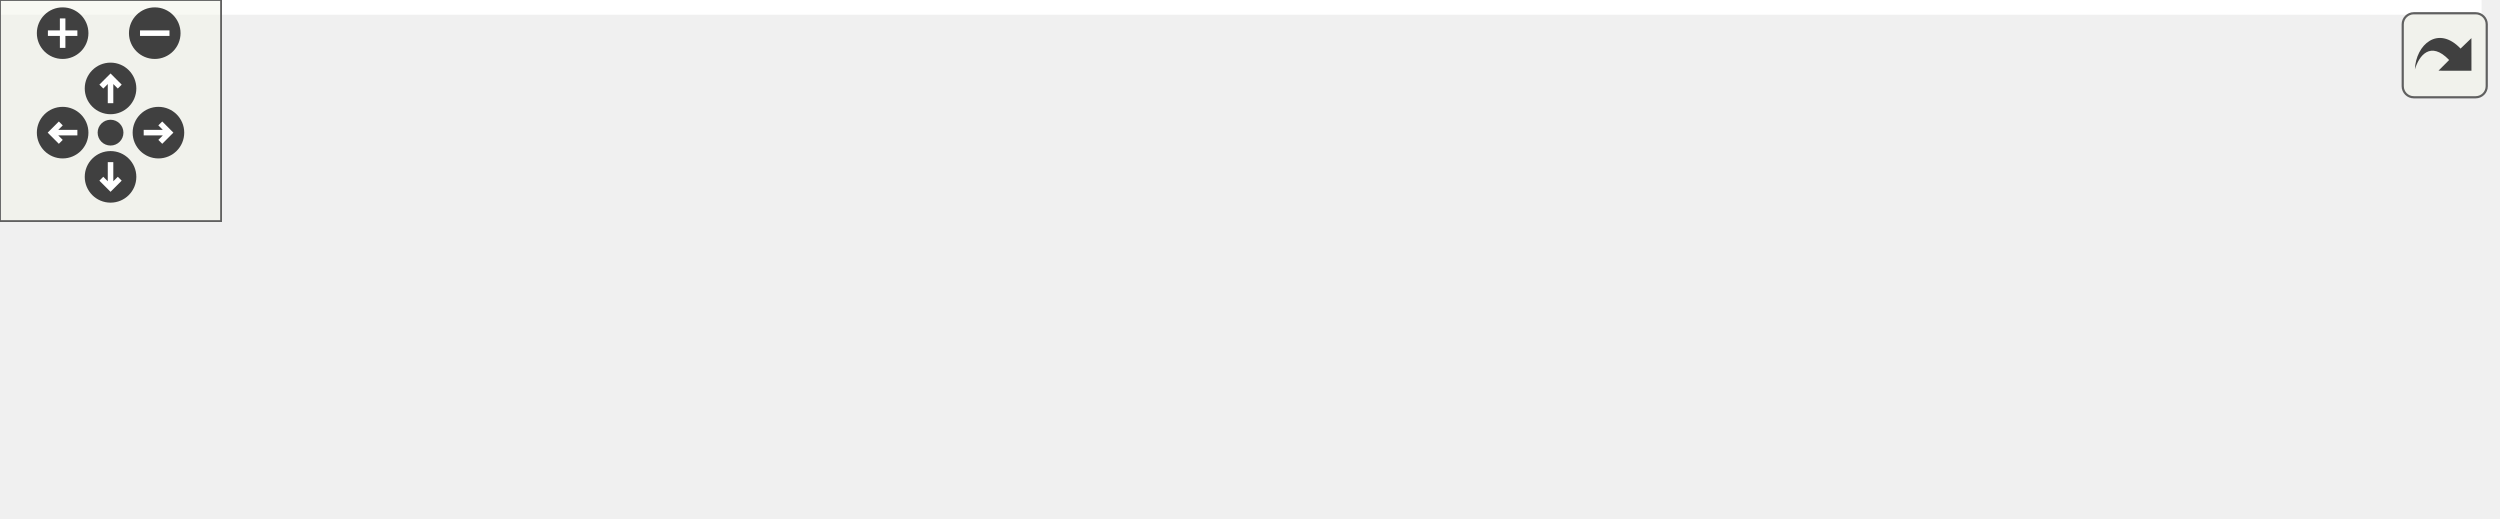
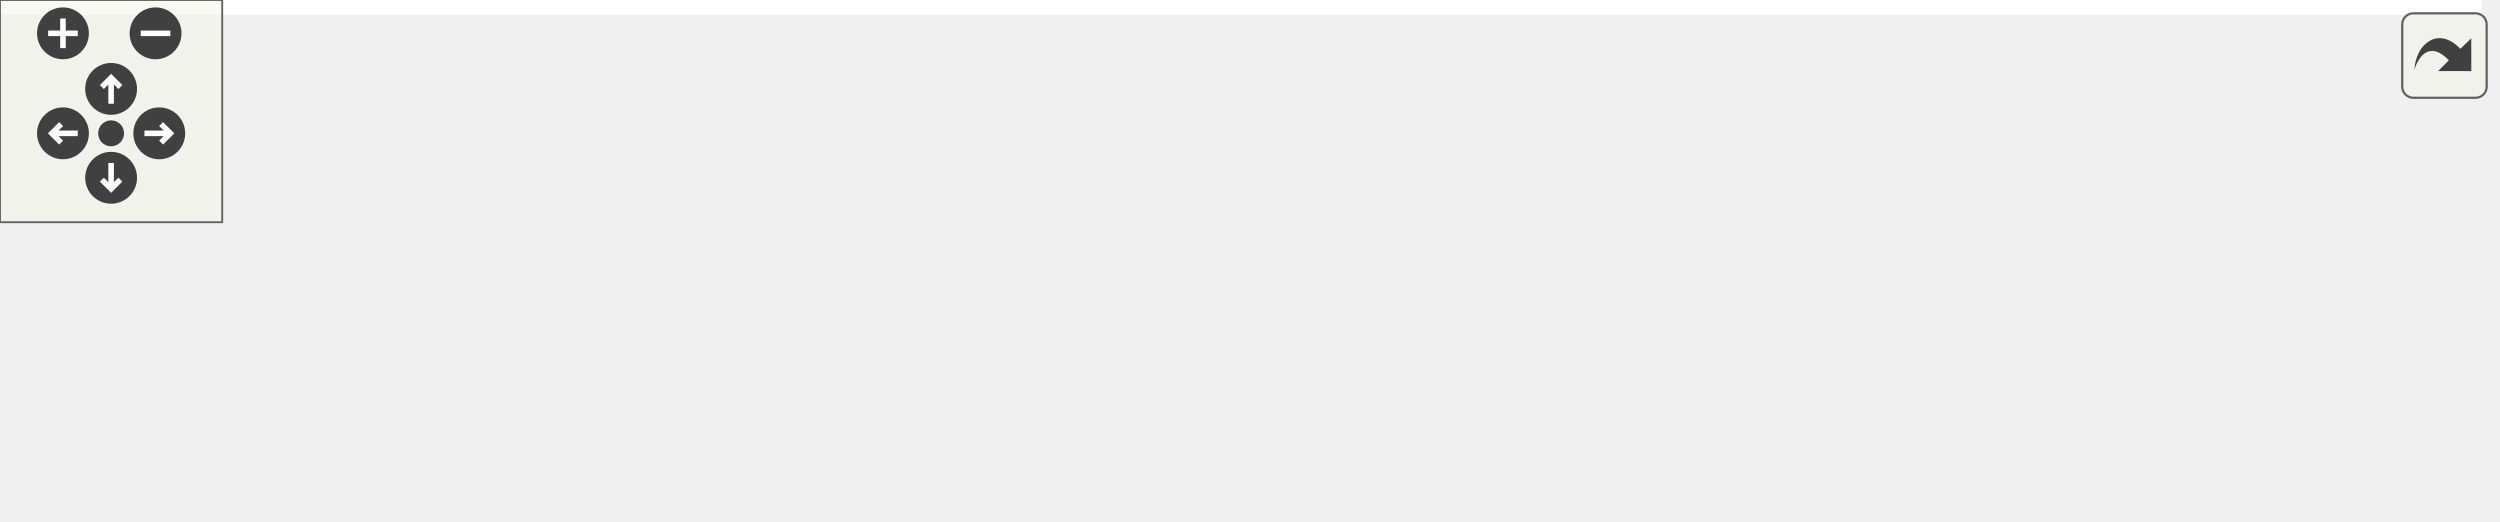
<svg xmlns="http://www.w3.org/2000/svg" xmlns:xlink="http://www.w3.org/1999/xlink" id="main" version="1.1" xml:space="preserve">
  <style type="text/css">
.edge:hover path { stroke: red; }
.edge:hover polygon { stroke: red; fill: red; }
</style>
  <defs>
    <circle id="rim" cx="0" cy="0" r="7" />
    <circle id="rim2" cx="0" cy="0" r="3.5" />
    <g id="zoomPlus">
      <use xlink:href="#rim" fill="#404040">
        <set attributeName="fill" to="#808080" begin="zoomplus.mouseover" end="zoomplus.mouseout" />
      </use>
      <path d="M-4,0h8M0,-4v8" fill="none" stroke="white" stroke-width="1.5" pointer-events="none" />
    </g>
    <g id="zoomMin">
      <use xlink:href="#rim" fill="#404040">
        <set attributeName="fill" to="#808080" begin="zoomminus.mouseover" end="zoomminus.mouseout" />
      </use>
      <path d="M-4,0h8" fill="none" stroke="white" stroke-width="1.5" pointer-events="none" />
    </g>
    <g id="dirArrow">
      <path fill="none" stroke="white" stroke-width="1.5" d="M0,-3.0v7 M-2.5,-0.5L0,-3.0L2.5,-0.5" />
    </g>
    <g id="resetDef">
      <use xlink:href="#rim2" fill="#404040">
        <set attributeName="fill" to="#808080" begin="reset.mouseover" end="reset.mouseout" />
      </use>
    </g>
  </defs>
  <svg id="graph" class="graph">
    <g id="viewport">
-       <polygon fill="white" stroke="transparent" points="-4,4 -4,-80 673.5,-80 673.5,4 -4,4" />
+       <polygon fill="white" stroke="transparent" points="-4,4 -4,-80 670,-80 670,4 -4,4" />
      <g id="node1" class="node">
        <g id="a_node1">
          <a xlink:title=" ">
            <polygon fill="#bfbfbf" stroke="black" points="274.5,-56.5 274.5,-75.5 449.5,-75.5 449.5,-56.5 274.5,-56.5" />
            <text text-anchor="middle" x="362" y="-63.5" font-family="Helvetica,sans-Serif" font-size="10.00">include/doocsServerTestHelper.h</text>
          </a>
        </g>
      </g>
      <g id="node2" class="node">
        <g id="a_node2">
          <a xlink:title=" ">
            <polygon fill="white" stroke="#bfbfbf" points="0,-0.5 0,-19.5 88,-19.5 88,-0.5 0,-0.5" />
            <text text-anchor="middle" x="44" y="-7.5" font-family="Helvetica,sans-Serif" font-size="10.00">doocs/Server.h</text>
          </a>
        </g>
      </g>
      <g id="edge1" class="edge">
        <path fill="none" stroke="midnightblue" d="M311.61,-56.44C253.34,-46.55 157.78,-30.32 98.01,-20.17" />
        <polygon fill="midnightblue" stroke="midnightblue" points="98.45,-16.7 88.01,-18.47 97.28,-23.6 98.45,-16.7" />
      </g>
      <g id="node3" class="node">
        <g id="a_node3">
          <a xlink:title=" ">
            <polygon fill="white" stroke="#bfbfbf" points="106,-0.5 106,-19.5 162,-19.5 162,-0.5 106,-0.5" />
            <text text-anchor="middle" x="134" y="-7.5" font-family="Helvetica,sans-Serif" font-size="10.00">eq_fct.h</text>
          </a>
        </g>
      </g>
      <g id="edge2" class="edge">
        <path fill="none" stroke="midnightblue" d="M325.37,-56.45C288.93,-47.93 231.17,-34.38 172.14,-20.26" />
        <polygon fill="midnightblue" stroke="midnightblue" points="172.82,-16.82 162.28,-17.9 171.19,-23.63 172.82,-16.82" />
      </g>
      <g id="node4" class="node">
        <g id="a_node4">
          <a xlink:title=" ">
            <polygon fill="white" stroke="#bfbfbf" points="180.5,-0.5 180.5,-19.5 249.5,-19.5 249.5,-0.5 180.5,-0.5" />
            <text text-anchor="middle" x="215" y="-7.5" font-family="Helvetica,sans-Serif" font-size="10.00">type_traits</text>
          </a>
        </g>
      </g>
      <g id="edge3" class="edge">
        <path fill="none" stroke="midnightblue" d="M338.71,-56.44C314.19,-47.44 275.4,-33.19 247.8,-23.05" />
        <polygon fill="midnightblue" stroke="midnightblue" points="248.78,-19.68 238.18,-19.52 246.36,-26.25 248.78,-19.68" />
      </g>
      <g id="node5" class="node">
        <g id="a_node5">
          <a xlink:title=" ">
            <polygon fill="white" stroke="#bfbfbf" points="268,-0.5 268,-19.5 318,-19.5 318,-0.5 268,-0.5" />
            <text text-anchor="middle" x="293" y="-7.5" font-family="Helvetica,sans-Serif" font-size="10.00">atomic</text>
          </a>
        </g>
      </g>
      <g id="edge4" class="edge">
        <path fill="none" stroke="midnightblue" d="M350.91,-56.32C340.51,-48.18 324.74,-35.84 312.28,-26.09" />
        <polygon fill="midnightblue" stroke="midnightblue" points="314.32,-23.24 304.29,-19.83 310.01,-28.75 314.32,-23.24" />
      </g>
      <g id="node6" class="node">
        <g id="a_node6">
          <a xlink:title=" ">
            <polygon fill="white" stroke="#bfbfbf" points="336,-0.5 336,-19.5 388,-19.5 388,-0.5 336,-0.5" />
            <text text-anchor="middle" x="362" y="-7.5" font-family="Helvetica,sans-Serif" font-size="10.00">cassert</text>
          </a>
        </g>
      </g>
      <g id="edge5" class="edge">
        <path fill="none" stroke="midnightblue" d="M362,-56.08C362,-49.01 362,-38.86 362,-29.99" />
        <polygon fill="midnightblue" stroke="midnightblue" points="365.5,-29.75 362,-19.75 358.5,-29.75 365.5,-29.75" />
      </g>
      <g id="node7" class="node">
        <g id="a_node7">
          <a xlink:title=" ">
-             <polygon fill="white" stroke="#bfbfbf" points="406,-0.5 406,-19.5 452,-19.5 452,-0.5 406,-0.5" />
-             <text text-anchor="middle" x="429" y="-7.5" font-family="Helvetica,sans-Serif" font-size="10.00">future</text>
+             <polygon fill="white" stroke="#bfbfbf" points="406.5,-0.5 406.5,-19.5 457.5,-19.5 457.5,-0.5 406.5,-0.5" />
+             <text text-anchor="middle" x="432" y="-7.5" font-family="Helvetica,sans-Serif" font-size="10.00">csignal</text>
          </a>
        </g>
      </g>
      <g id="edge6" class="edge">
-         <path fill="none" stroke="midnightblue" d="M372.76,-56.32C382.77,-48.26 397.89,-36.08 409.93,-26.37" />
-         <polygon fill="midnightblue" stroke="midnightblue" points="412.45,-28.83 418.04,-19.83 408.06,-23.38 412.45,-28.83" />
+         <path fill="none" stroke="midnightblue" d="M373.25,-56.32C383.8,-48.18 399.8,-35.84 412.44,-26.09" />
+         <polygon fill="midnightblue" stroke="midnightblue" points="414.77,-28.71 420.55,-19.83 410.49,-23.17 414.77,-28.71" />
      </g>
      <g id="node8" class="node">
        <g id="a_node8">
          <a xlink:title=" ">
-             <polygon fill="white" stroke="#bfbfbf" points="470,-0.5 470,-19.5 530,-19.5 530,-0.5 470,-0.5" />
-             <text text-anchor="middle" x="500" y="-7.5" font-family="Helvetica,sans-Serif" font-size="10.00">iostream</text>
+             <polygon fill="white" stroke="#bfbfbf" points="476,-0.5 476,-19.5 522,-19.5 522,-0.5 476,-0.5" />
+             <text text-anchor="middle" x="499" y="-7.5" font-family="Helvetica,sans-Serif" font-size="10.00">future</text>
          </a>
        </g>
      </g>
      <g id="edge7" class="edge">
-         <path fill="none" stroke="midnightblue" d="M383.87,-56.44C406.78,-47.48 442.98,-33.31 468.87,-23.18" />
-         <polygon fill="midnightblue" stroke="midnightblue" points="470.2,-26.42 478.24,-19.52 467.65,-19.9 470.2,-26.42" />
+         <path fill="none" stroke="midnightblue" d="M383.71,-56.44C406.35,-47.52 442.07,-33.44 467.75,-23.32" />
+         <polygon fill="midnightblue" stroke="midnightblue" points="469.37,-26.44 477.39,-19.52 466.81,-19.93 469.37,-26.44" />
      </g>
      <g id="node9" class="node">
        <g id="a_node9">
          <a xlink:title=" ">
-             <polygon fill="white" stroke="#bfbfbf" points="548,-0.5 548,-19.5 596,-19.5 596,-0.5 548,-0.5" />
-             <text text-anchor="middle" x="572" y="-7.5" font-family="Helvetica,sans-Serif" font-size="10.00">mutex</text>
+             <polygon fill="white" stroke="#bfbfbf" points="540,-0.5 540,-19.5 600,-19.5 600,-0.5 540,-0.5" />
+             <text text-anchor="middle" x="570" y="-7.5" font-family="Helvetica,sans-Serif" font-size="10.00">iostream</text>
          </a>
        </g>
      </g>
      <g id="edge8" class="edge">
-         <path fill="none" stroke="midnightblue" d="M396.31,-56.46C429.98,-48.05 483.04,-34.67 537.95,-20.24" />
-         <polygon fill="midnightblue" stroke="midnightblue" points="539.08,-23.57 547.86,-17.63 537.3,-16.8 539.08,-23.57" />
+         <path fill="none" stroke="midnightblue" d="M394.96,-56.44C431.63,-46.92 490.88,-31.54 530.13,-21.35" />
+         <polygon fill="midnightblue" stroke="midnightblue" points="531.1,-24.72 539.9,-18.82 529.34,-17.94 531.1,-24.72" />
      </g>
      <g id="node10" class="node">
        <g id="a_node10">
          <a xlink:title=" ">
-             <polygon fill="white" stroke="#bfbfbf" points="614.5,-0.5 614.5,-19.5 669.5,-19.5 669.5,-0.5 614.5,-0.5" />
-             <text text-anchor="middle" x="642" y="-7.5" font-family="Helvetica,sans-Serif" font-size="10.00">signal.h</text>
+             <polygon fill="white" stroke="#bfbfbf" points="618,-0.5 618,-19.5 666,-19.5 666,-0.5 618,-0.5" />
+             <text text-anchor="middle" x="642" y="-7.5" font-family="Helvetica,sans-Serif" font-size="10.00">mutex</text>
          </a>
        </g>
      </g>
      <g id="edge9" class="edge">
-         <path fill="none" stroke="midnightblue" d="M412.89,-56.42C459.96,-48.3 532.08,-35.37 604.01,-20.12" />
-         <polygon fill="midnightblue" stroke="midnightblue" points="605.11,-23.46 614.16,-17.95 603.65,-16.61 605.11,-23.46" />
+         <path fill="none" stroke="midnightblue" d="M416.24,-56.5C464.21,-48.67 536.28,-36.15 607.82,-20.11" />
+         <polygon fill="midnightblue" stroke="midnightblue" points="608.93,-23.45 617.91,-17.83 607.38,-16.62 608.93,-23.45" />
      </g>
    </g>
  </svg>
  <g id="navigator" transform="translate(0 0)" fill="#404254">
    <rect fill="#f2f5e9" fill-opacity="0.5" stroke="#606060" stroke-width=".5" x="0" y="0" width="60" height="60" />
    <use id="zoomplus" xlink:href="#zoomPlus" x="17" y="9" />
    <use id="zoomminus" xlink:href="#zoomMin" x="42" y="9" />
    <use id="reset" xlink:href="#resetDef" x="30" y="36" />
    <g id="arrowUp" xlink:href="#dirArrow" transform="translate(30 24)">
      <use xlink:href="#rim" fill="#404040">
        <set attributeName="fill" to="#808080" begin="arrowUp.mouseover" end="arrowUp.mouseout" />
      </use>
      <path fill="none" stroke="white" stroke-width="1.5" d="M0,-3.0v7 M-2.5,-0.5L0,-3.0L2.5,-0.5" />
    </g>
    <g id="arrowRight" xlink:href="#dirArrow" transform="rotate(90) translate(36 -43)">
      <use xlink:href="#rim" fill="#404040">
        <set attributeName="fill" to="#808080" begin="arrowRight.mouseover" end="arrowRight.mouseout" />
      </use>
      <path fill="none" stroke="white" stroke-width="1.5" d="M0,-3.0v7 M-2.5,-0.5L0,-3.0L2.5,-0.5" />
    </g>
    <g id="arrowDown" xlink:href="#dirArrow" transform="rotate(180) translate(-30 -48)">
      <use xlink:href="#rim" fill="#404040">
        <set attributeName="fill" to="#808080" begin="arrowDown.mouseover" end="arrowDown.mouseout" />
      </use>
      <path fill="none" stroke="white" stroke-width="1.5" d="M0,-3.0v7 M-2.5,-0.5L0,-3.0L2.5,-0.5" />
    </g>
    <g id="arrowLeft" xlink:href="#dirArrow" transform="rotate(270) translate(-36 17)">
      <use xlink:href="#rim" fill="#404040">
        <set attributeName="fill" to="#808080" begin="arrowLeft.mouseover" end="arrowLeft.mouseout" />
      </use>
      <path fill="none" stroke="white" stroke-width="1.5" d="M0,-3.0v7 M-2.5,-0.5L0,-3.0L2.5,-0.5" />
    </g>
  </g>
  <svg viewBox="0 0 15 15" width="100%" height="30px" preserveAspectRatio="xMaxYMin meet">
    <g id="arrow_out" transform="scale(0.3 0.3)">
      <a xlink:href="doocs_server_test_helper_8h__incl_org.svg" target="_base">
        <rect id="button" ry="5" rx="5" y="6" x="6" height="38" width="38" fill="#f2f5e9" fill-opacity="0.5" stroke="#606060" stroke-width="1.0" />
        <path id="arrow" d="M 11.5,31.437 C 11.94,20.098 22.043,11.323 32.159,21.979 L 37.069,17.246 C 37.069,17.246 37.088,32 37.088,32 L 22.16,31.978 C 22.16,31.978 26.998,27.14 26.998,27.14 C 18.529,18.264 13.292,25.23 11.5,31.437 z" style="fill:#404040;" />
      </a>
    </g>
  </svg>
</svg>
